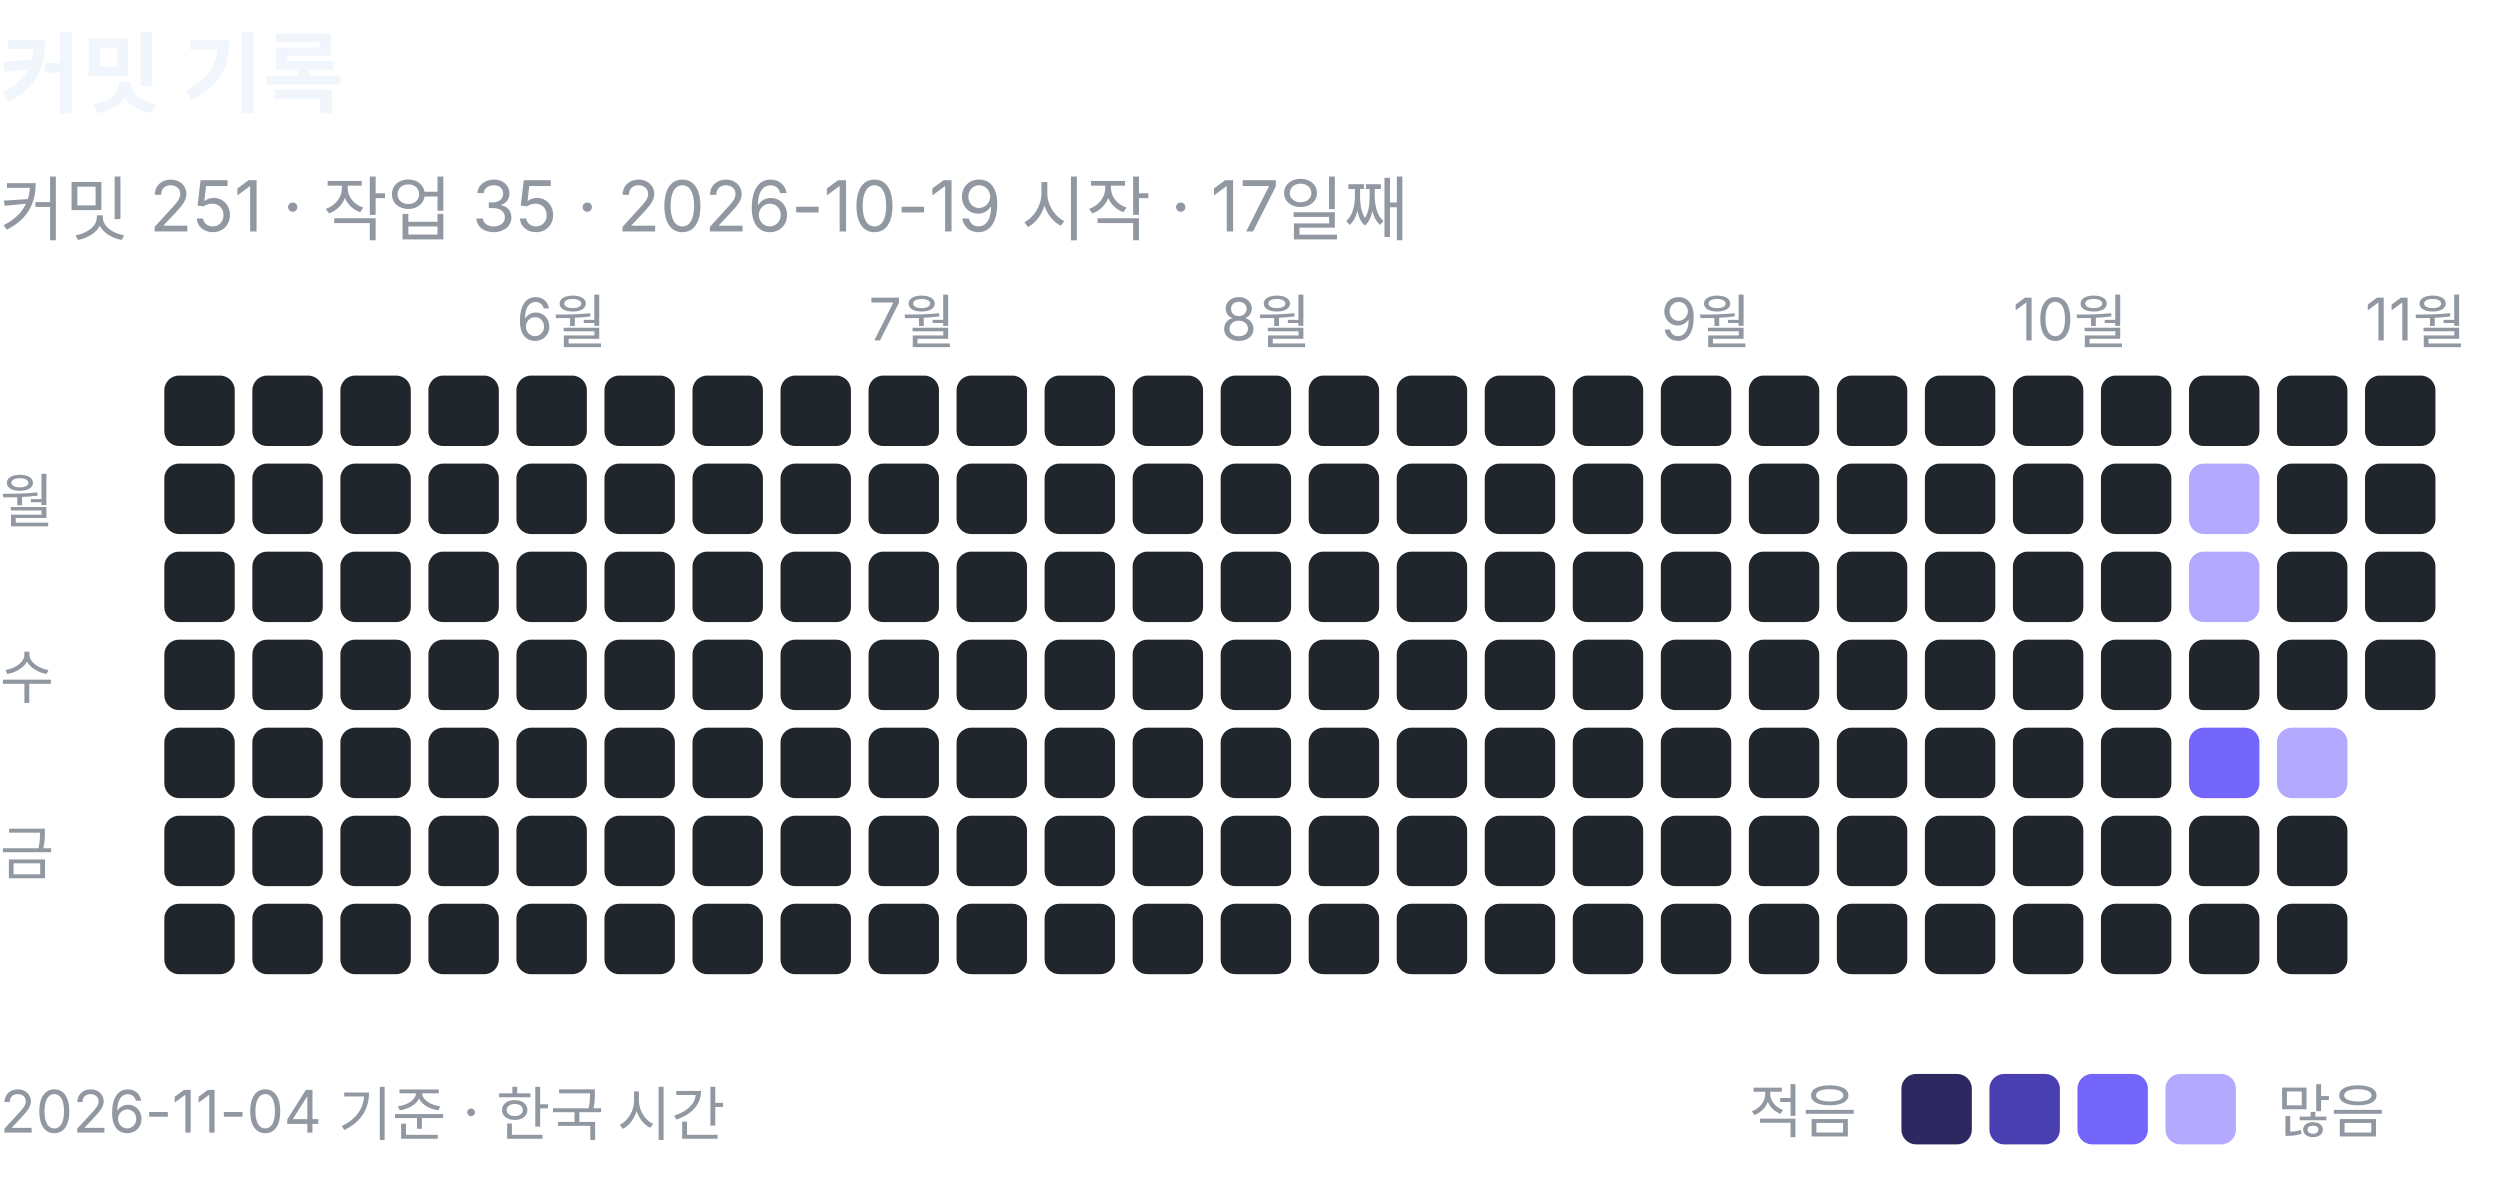
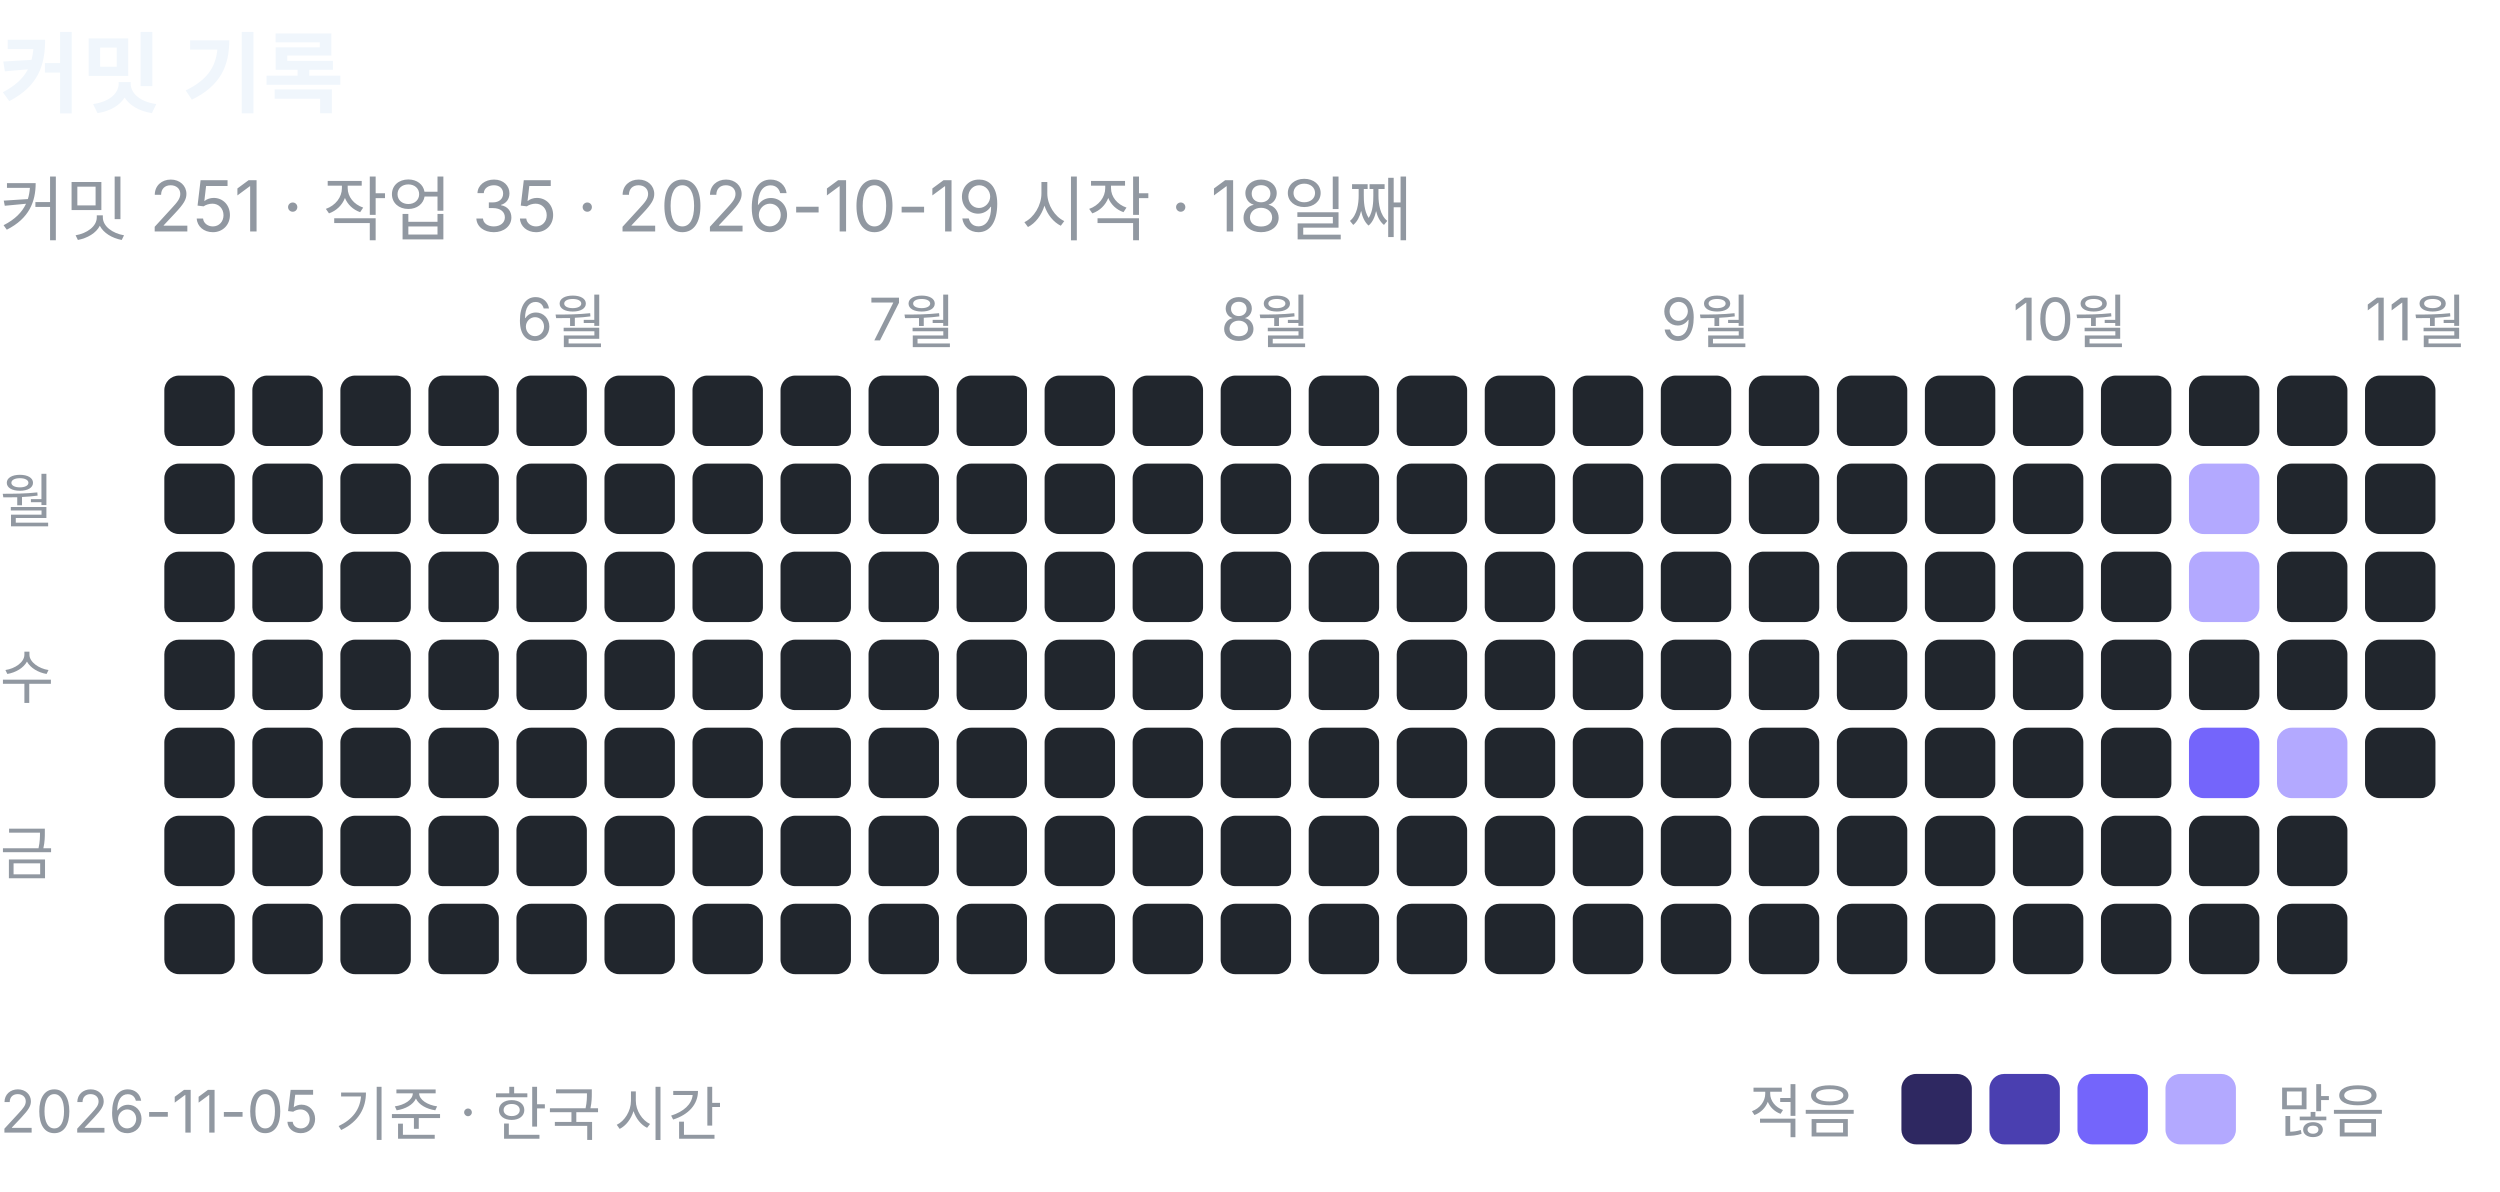
<svg xmlns="http://www.w3.org/2000/svg" width="426" height="203" viewBox="0 0 426 203" role="img" aria-label="커밋 기록: 커밋 251, 작업 35">
  <text x="0" y="18" font-family="-apple-system, BlinkMacSystemFont, 'Segoe UI', 'Apple SD Gothic Neo', 'Noto Sans KR', sans-serif" font-size="15" font-weight="600" fill="#f0f6fc">커밋 기록</text>
-   <text x="0" y="40" font-family="-apple-system, BlinkMacSystemFont, 'Segoe UI', 'Apple SD Gothic Neo', 'Noto Sans KR', sans-serif" font-size="12" fill="#9198a1">커밋 251 · 작업 35 · 2026-10-19 시작 · 17일째</text>
+   <text x="0" y="40" font-family="-apple-system, BlinkMacSystemFont, 'Segoe UI', 'Apple SD Gothic Neo', 'Noto Sans KR', sans-serif" font-size="12" fill="#9198a1">커밋 251 · 작업 35 · 2026-10-19 시작 · 18일째</text>
  <rect x="28" y="64" width="12" height="12" rx="2.5" fill="#21262d" />
  <rect x="28" y="79" width="12" height="12" rx="2.5" fill="#21262d" />
  <rect x="28" y="94" width="12" height="12" rx="2.5" fill="#21262d" />
  <rect x="28" y="109" width="12" height="12" rx="2.5" fill="#21262d" />
  <rect x="28" y="124" width="12" height="12" rx="2.5" fill="#21262d" />
  <rect x="28" y="139" width="12" height="12" rx="2.5" fill="#21262d" />
  <rect x="28" y="154" width="12" height="12" rx="2.5" fill="#21262d" />
  <rect x="43" y="64" width="12" height="12" rx="2.5" fill="#21262d" />
  <rect x="43" y="79" width="12" height="12" rx="2.5" fill="#21262d" />
  <rect x="43" y="94" width="12" height="12" rx="2.5" fill="#21262d" />
  <rect x="43" y="109" width="12" height="12" rx="2.5" fill="#21262d" />
  <rect x="43" y="124" width="12" height="12" rx="2.5" fill="#21262d" />
  <rect x="43" y="139" width="12" height="12" rx="2.5" fill="#21262d" />
  <rect x="43" y="154" width="12" height="12" rx="2.5" fill="#21262d" />
  <rect x="58" y="64" width="12" height="12" rx="2.5" fill="#21262d" />
  <rect x="58" y="79" width="12" height="12" rx="2.5" fill="#21262d" />
  <rect x="58" y="94" width="12" height="12" rx="2.5" fill="#21262d" />
  <rect x="58" y="109" width="12" height="12" rx="2.5" fill="#21262d" />
  <rect x="58" y="124" width="12" height="12" rx="2.5" fill="#21262d" />
  <rect x="58" y="139" width="12" height="12" rx="2.5" fill="#21262d" />
  <rect x="58" y="154" width="12" height="12" rx="2.5" fill="#21262d" />
  <rect x="73" y="64" width="12" height="12" rx="2.5" fill="#21262d" />
  <rect x="73" y="79" width="12" height="12" rx="2.5" fill="#21262d" />
  <rect x="73" y="94" width="12" height="12" rx="2.5" fill="#21262d" />
  <rect x="73" y="109" width="12" height="12" rx="2.5" fill="#21262d" />
  <rect x="73" y="124" width="12" height="12" rx="2.5" fill="#21262d" />
  <rect x="73" y="139" width="12" height="12" rx="2.5" fill="#21262d" />
  <rect x="73" y="154" width="12" height="12" rx="2.5" fill="#21262d" />
  <text x="88" y="58" font-family="-apple-system, BlinkMacSystemFont, 'Segoe UI', 'Apple SD Gothic Neo', 'Noto Sans KR', sans-serif" font-size="10" fill="#9198a1">6월</text>
  <rect x="88" y="64" width="12" height="12" rx="2.5" fill="#21262d" />
  <rect x="88" y="79" width="12" height="12" rx="2.5" fill="#21262d" />
  <rect x="88" y="94" width="12" height="12" rx="2.5" fill="#21262d" />
  <rect x="88" y="109" width="12" height="12" rx="2.5" fill="#21262d" />
  <rect x="88" y="124" width="12" height="12" rx="2.5" fill="#21262d" />
  <rect x="88" y="139" width="12" height="12" rx="2.5" fill="#21262d" />
  <rect x="88" y="154" width="12" height="12" rx="2.5" fill="#21262d" />
  <rect x="103" y="64" width="12" height="12" rx="2.5" fill="#21262d" />
  <rect x="103" y="79" width="12" height="12" rx="2.5" fill="#21262d" />
  <rect x="103" y="94" width="12" height="12" rx="2.5" fill="#21262d" />
  <rect x="103" y="109" width="12" height="12" rx="2.5" fill="#21262d" />
  <rect x="103" y="124" width="12" height="12" rx="2.5" fill="#21262d" />
  <rect x="103" y="139" width="12" height="12" rx="2.5" fill="#21262d" />
  <rect x="103" y="154" width="12" height="12" rx="2.5" fill="#21262d" />
  <rect x="118" y="64" width="12" height="12" rx="2.5" fill="#21262d" />
  <rect x="118" y="79" width="12" height="12" rx="2.5" fill="#21262d" />
  <rect x="118" y="94" width="12" height="12" rx="2.5" fill="#21262d" />
  <rect x="118" y="109" width="12" height="12" rx="2.5" fill="#21262d" />
  <rect x="118" y="124" width="12" height="12" rx="2.5" fill="#21262d" />
  <rect x="118" y="139" width="12" height="12" rx="2.5" fill="#21262d" />
  <rect x="118" y="154" width="12" height="12" rx="2.5" fill="#21262d" />
  <rect x="133" y="64" width="12" height="12" rx="2.5" fill="#21262d" />
  <rect x="133" y="79" width="12" height="12" rx="2.5" fill="#21262d" />
  <rect x="133" y="94" width="12" height="12" rx="2.5" fill="#21262d" />
  <rect x="133" y="109" width="12" height="12" rx="2.5" fill="#21262d" />
  <rect x="133" y="124" width="12" height="12" rx="2.5" fill="#21262d" />
  <rect x="133" y="139" width="12" height="12" rx="2.5" fill="#21262d" />
  <rect x="133" y="154" width="12" height="12" rx="2.5" fill="#21262d" />
  <text x="148" y="58" font-family="-apple-system, BlinkMacSystemFont, 'Segoe UI', 'Apple SD Gothic Neo', 'Noto Sans KR', sans-serif" font-size="10" fill="#9198a1">7월</text>
  <rect x="148" y="64" width="12" height="12" rx="2.5" fill="#21262d" />
  <rect x="148" y="79" width="12" height="12" rx="2.5" fill="#21262d" />
  <rect x="148" y="94" width="12" height="12" rx="2.5" fill="#21262d" />
  <rect x="148" y="109" width="12" height="12" rx="2.5" fill="#21262d" />
  <rect x="148" y="124" width="12" height="12" rx="2.5" fill="#21262d" />
  <rect x="148" y="139" width="12" height="12" rx="2.5" fill="#21262d" />
  <rect x="148" y="154" width="12" height="12" rx="2.5" fill="#21262d" />
  <rect x="163" y="64" width="12" height="12" rx="2.5" fill="#21262d" />
  <rect x="163" y="79" width="12" height="12" rx="2.5" fill="#21262d" />
  <rect x="163" y="94" width="12" height="12" rx="2.5" fill="#21262d" />
  <rect x="163" y="109" width="12" height="12" rx="2.5" fill="#21262d" />
  <rect x="163" y="124" width="12" height="12" rx="2.5" fill="#21262d" />
  <rect x="163" y="139" width="12" height="12" rx="2.5" fill="#21262d" />
  <rect x="163" y="154" width="12" height="12" rx="2.5" fill="#21262d" />
  <rect x="178" y="64" width="12" height="12" rx="2.5" fill="#21262d" />
  <rect x="178" y="79" width="12" height="12" rx="2.5" fill="#21262d" />
  <rect x="178" y="94" width="12" height="12" rx="2.5" fill="#21262d" />
  <rect x="178" y="109" width="12" height="12" rx="2.5" fill="#21262d" />
  <rect x="178" y="124" width="12" height="12" rx="2.5" fill="#21262d" />
  <rect x="178" y="139" width="12" height="12" rx="2.5" fill="#21262d" />
  <rect x="178" y="154" width="12" height="12" rx="2.5" fill="#21262d" />
  <rect x="193" y="64" width="12" height="12" rx="2.5" fill="#21262d" />
  <rect x="193" y="79" width="12" height="12" rx="2.5" fill="#21262d" />
  <rect x="193" y="94" width="12" height="12" rx="2.5" fill="#21262d" />
  <rect x="193" y="109" width="12" height="12" rx="2.5" fill="#21262d" />
  <rect x="193" y="124" width="12" height="12" rx="2.5" fill="#21262d" />
  <rect x="193" y="139" width="12" height="12" rx="2.5" fill="#21262d" />
  <rect x="193" y="154" width="12" height="12" rx="2.5" fill="#21262d" />
  <text x="208" y="58" font-family="-apple-system, BlinkMacSystemFont, 'Segoe UI', 'Apple SD Gothic Neo', 'Noto Sans KR', sans-serif" font-size="10" fill="#9198a1">8월</text>
  <rect x="208" y="64" width="12" height="12" rx="2.5" fill="#21262d" />
  <rect x="208" y="79" width="12" height="12" rx="2.5" fill="#21262d" />
  <rect x="208" y="94" width="12" height="12" rx="2.5" fill="#21262d" />
  <rect x="208" y="109" width="12" height="12" rx="2.5" fill="#21262d" />
  <rect x="208" y="124" width="12" height="12" rx="2.5" fill="#21262d" />
  <rect x="208" y="139" width="12" height="12" rx="2.5" fill="#21262d" />
  <rect x="208" y="154" width="12" height="12" rx="2.5" fill="#21262d" />
  <rect x="223" y="64" width="12" height="12" rx="2.5" fill="#21262d" />
  <rect x="223" y="79" width="12" height="12" rx="2.5" fill="#21262d" />
  <rect x="223" y="94" width="12" height="12" rx="2.5" fill="#21262d" />
  <rect x="223" y="109" width="12" height="12" rx="2.5" fill="#21262d" />
  <rect x="223" y="124" width="12" height="12" rx="2.5" fill="#21262d" />
  <rect x="223" y="139" width="12" height="12" rx="2.5" fill="#21262d" />
  <rect x="223" y="154" width="12" height="12" rx="2.5" fill="#21262d" />
  <rect x="238" y="64" width="12" height="12" rx="2.5" fill="#21262d" />
  <rect x="238" y="79" width="12" height="12" rx="2.5" fill="#21262d" />
  <rect x="238" y="94" width="12" height="12" rx="2.5" fill="#21262d" />
  <rect x="238" y="109" width="12" height="12" rx="2.5" fill="#21262d" />
  <rect x="238" y="124" width="12" height="12" rx="2.5" fill="#21262d" />
  <rect x="238" y="139" width="12" height="12" rx="2.5" fill="#21262d" />
  <rect x="238" y="154" width="12" height="12" rx="2.5" fill="#21262d" />
  <rect x="253" y="64" width="12" height="12" rx="2.5" fill="#21262d" />
  <rect x="253" y="79" width="12" height="12" rx="2.5" fill="#21262d" />
  <rect x="253" y="94" width="12" height="12" rx="2.5" fill="#21262d" />
  <rect x="253" y="109" width="12" height="12" rx="2.5" fill="#21262d" />
  <rect x="253" y="124" width="12" height="12" rx="2.5" fill="#21262d" />
  <rect x="253" y="139" width="12" height="12" rx="2.5" fill="#21262d" />
  <rect x="253" y="154" width="12" height="12" rx="2.5" fill="#21262d" />
  <rect x="268" y="64" width="12" height="12" rx="2.5" fill="#21262d" />
  <rect x="268" y="79" width="12" height="12" rx="2.5" fill="#21262d" />
  <rect x="268" y="94" width="12" height="12" rx="2.5" fill="#21262d" />
  <rect x="268" y="109" width="12" height="12" rx="2.5" fill="#21262d" />
  <rect x="268" y="124" width="12" height="12" rx="2.5" fill="#21262d" />
  <rect x="268" y="139" width="12" height="12" rx="2.5" fill="#21262d" />
  <rect x="268" y="154" width="12" height="12" rx="2.5" fill="#21262d" />
  <text x="283" y="58" font-family="-apple-system, BlinkMacSystemFont, 'Segoe UI', 'Apple SD Gothic Neo', 'Noto Sans KR', sans-serif" font-size="10" fill="#9198a1">9월</text>
  <rect x="283" y="64" width="12" height="12" rx="2.5" fill="#21262d" />
  <rect x="283" y="79" width="12" height="12" rx="2.5" fill="#21262d" />
  <rect x="283" y="94" width="12" height="12" rx="2.5" fill="#21262d" />
  <rect x="283" y="109" width="12" height="12" rx="2.5" fill="#21262d" />
  <rect x="283" y="124" width="12" height="12" rx="2.5" fill="#21262d" />
  <rect x="283" y="139" width="12" height="12" rx="2.5" fill="#21262d" />
  <rect x="283" y="154" width="12" height="12" rx="2.5" fill="#21262d" />
  <rect x="298" y="64" width="12" height="12" rx="2.5" fill="#21262d" />
  <rect x="298" y="79" width="12" height="12" rx="2.5" fill="#21262d" />
  <rect x="298" y="94" width="12" height="12" rx="2.5" fill="#21262d" />
  <rect x="298" y="109" width="12" height="12" rx="2.5" fill="#21262d" />
  <rect x="298" y="124" width="12" height="12" rx="2.5" fill="#21262d" />
  <rect x="298" y="139" width="12" height="12" rx="2.5" fill="#21262d" />
  <rect x="298" y="154" width="12" height="12" rx="2.5" fill="#21262d" />
  <rect x="313" y="64" width="12" height="12" rx="2.5" fill="#21262d" />
  <rect x="313" y="79" width="12" height="12" rx="2.5" fill="#21262d" />
  <rect x="313" y="94" width="12" height="12" rx="2.5" fill="#21262d" />
  <rect x="313" y="109" width="12" height="12" rx="2.5" fill="#21262d" />
  <rect x="313" y="124" width="12" height="12" rx="2.5" fill="#21262d" />
  <rect x="313" y="139" width="12" height="12" rx="2.5" fill="#21262d" />
  <rect x="313" y="154" width="12" height="12" rx="2.5" fill="#21262d" />
  <rect x="328" y="64" width="12" height="12" rx="2.5" fill="#21262d" />
  <rect x="328" y="79" width="12" height="12" rx="2.5" fill="#21262d" />
  <rect x="328" y="94" width="12" height="12" rx="2.5" fill="#21262d" />
  <rect x="328" y="109" width="12" height="12" rx="2.5" fill="#21262d" />
  <rect x="328" y="124" width="12" height="12" rx="2.5" fill="#21262d" />
  <rect x="328" y="139" width="12" height="12" rx="2.5" fill="#21262d" />
  <rect x="328" y="154" width="12" height="12" rx="2.5" fill="#21262d" />
  <text x="343" y="58" font-family="-apple-system, BlinkMacSystemFont, 'Segoe UI', 'Apple SD Gothic Neo', 'Noto Sans KR', sans-serif" font-size="10" fill="#9198a1">10월</text>
  <rect x="343" y="64" width="12" height="12" rx="2.5" fill="#21262d" />
  <rect x="343" y="79" width="12" height="12" rx="2.5" fill="#21262d" />
  <rect x="343" y="94" width="12" height="12" rx="2.5" fill="#21262d" />
  <rect x="343" y="109" width="12" height="12" rx="2.5" fill="#21262d" />
  <rect x="343" y="124" width="12" height="12" rx="2.5" fill="#21262d" />
  <rect x="343" y="139" width="12" height="12" rx="2.5" fill="#21262d" />
  <rect x="343" y="154" width="12" height="12" rx="2.5" fill="#21262d" />
  <rect x="358" y="64" width="12" height="12" rx="2.5" fill="#21262d" />
  <rect x="358" y="79" width="12" height="12" rx="2.5" fill="#21262d" />
  <rect x="358" y="94" width="12" height="12" rx="2.5" fill="#21262d" />
  <rect x="358" y="109" width="12" height="12" rx="2.5" fill="#21262d" />
  <rect x="358" y="124" width="12" height="12" rx="2.5" fill="#21262d" />
  <rect x="358" y="139" width="12" height="12" rx="2.5" fill="#21262d" />
  <rect x="358" y="154" width="12" height="12" rx="2.5" fill="#21262d" />
  <rect x="373" y="64" width="12" height="12" rx="2.5" fill="#21262d" />
  <rect x="373" y="79" width="12" height="12" rx="2.5" fill="#b3a9ff" />
  <rect x="373" y="94" width="12" height="12" rx="2.5" fill="#b3a9ff" />
  <rect x="373" y="109" width="12" height="12" rx="2.5" fill="#21262d" />
  <rect x="373" y="124" width="12" height="12" rx="2.5" fill="#7465fb" />
  <rect x="373" y="139" width="12" height="12" rx="2.5" fill="#21262d" />
  <rect x="373" y="154" width="12" height="12" rx="2.5" fill="#21262d" />
  <rect x="388" y="64" width="12" height="12" rx="2.5" fill="#21262d" />
  <rect x="388" y="79" width="12" height="12" rx="2.5" fill="#21262d" />
  <rect x="388" y="94" width="12" height="12" rx="2.5" fill="#21262d" />
  <rect x="388" y="109" width="12" height="12" rx="2.5" fill="#21262d" />
  <rect x="388" y="124" width="12" height="12" rx="2.5" fill="#b3a9ff" />
  <rect x="388" y="139" width="12" height="12" rx="2.5" fill="#21262d" />
  <rect x="388" y="154" width="12" height="12" rx="2.5" fill="#21262d" />
  <text x="403" y="58" font-family="-apple-system, BlinkMacSystemFont, 'Segoe UI', 'Apple SD Gothic Neo', 'Noto Sans KR', sans-serif" font-size="10" fill="#9198a1">11월</text>
  <rect x="403" y="64" width="12" height="12" rx="2.5" fill="#21262d" />
  <rect x="403" y="79" width="12" height="12" rx="2.5" fill="#21262d" />
  <rect x="403" y="94" width="12" height="12" rx="2.5" fill="#21262d" />
  <rect x="403" y="109" width="12" height="12" rx="2.5" fill="#21262d" />
+   <rect x="403" y="124" width="12" height="12" rx="2.5" fill="#21262d" />
  <text x="0" y="89" font-family="-apple-system, BlinkMacSystemFont, 'Segoe UI', 'Apple SD Gothic Neo', 'Noto Sans KR', sans-serif" font-size="10" fill="#9198a1">월</text>
  <text x="0" y="119" font-family="-apple-system, BlinkMacSystemFont, 'Segoe UI', 'Apple SD Gothic Neo', 'Noto Sans KR', sans-serif" font-size="10" fill="#9198a1">수</text>
  <text x="0" y="149" font-family="-apple-system, BlinkMacSystemFont, 'Segoe UI', 'Apple SD Gothic Neo', 'Noto Sans KR', sans-serif" font-size="10" fill="#9198a1">금</text>
  <text x="298" y="193" font-family="-apple-system, BlinkMacSystemFont, 'Segoe UI', 'Apple SD Gothic Neo', 'Noto Sans KR', sans-serif" font-size="10" fill="#9198a1">적음</text>
  <rect x="324" y="183" width="12" height="12" rx="2.5" fill="#2e2861" />
  <rect x="339" y="183" width="12" height="12" rx="2.5" fill="#4a3fb0" />
  <rect x="354" y="183" width="12" height="12" rx="2.5" fill="#7465fb" />
  <rect x="369" y="183" width="12" height="12" rx="2.5" fill="#b3a9ff" />
  <text x="388" y="193" font-family="-apple-system, BlinkMacSystemFont, 'Segoe UI', 'Apple SD Gothic Neo', 'Noto Sans KR', sans-serif" font-size="10" fill="#9198a1">많음</text>
-   <text x="0" y="193" font-family="-apple-system, BlinkMacSystemFont, 'Segoe UI', 'Apple SD Gothic Neo', 'Noto Sans KR', sans-serif" font-size="10" fill="#9198a1">2026-11-04 기준 · 한국 시간</text>
+   <text x="0" y="193" font-family="-apple-system, BlinkMacSystemFont, 'Segoe UI', 'Apple SD Gothic Neo', 'Noto Sans KR', sans-serif" font-size="10" fill="#9198a1">2026-11-05 기준 · 한국 시간</text>
</svg>
